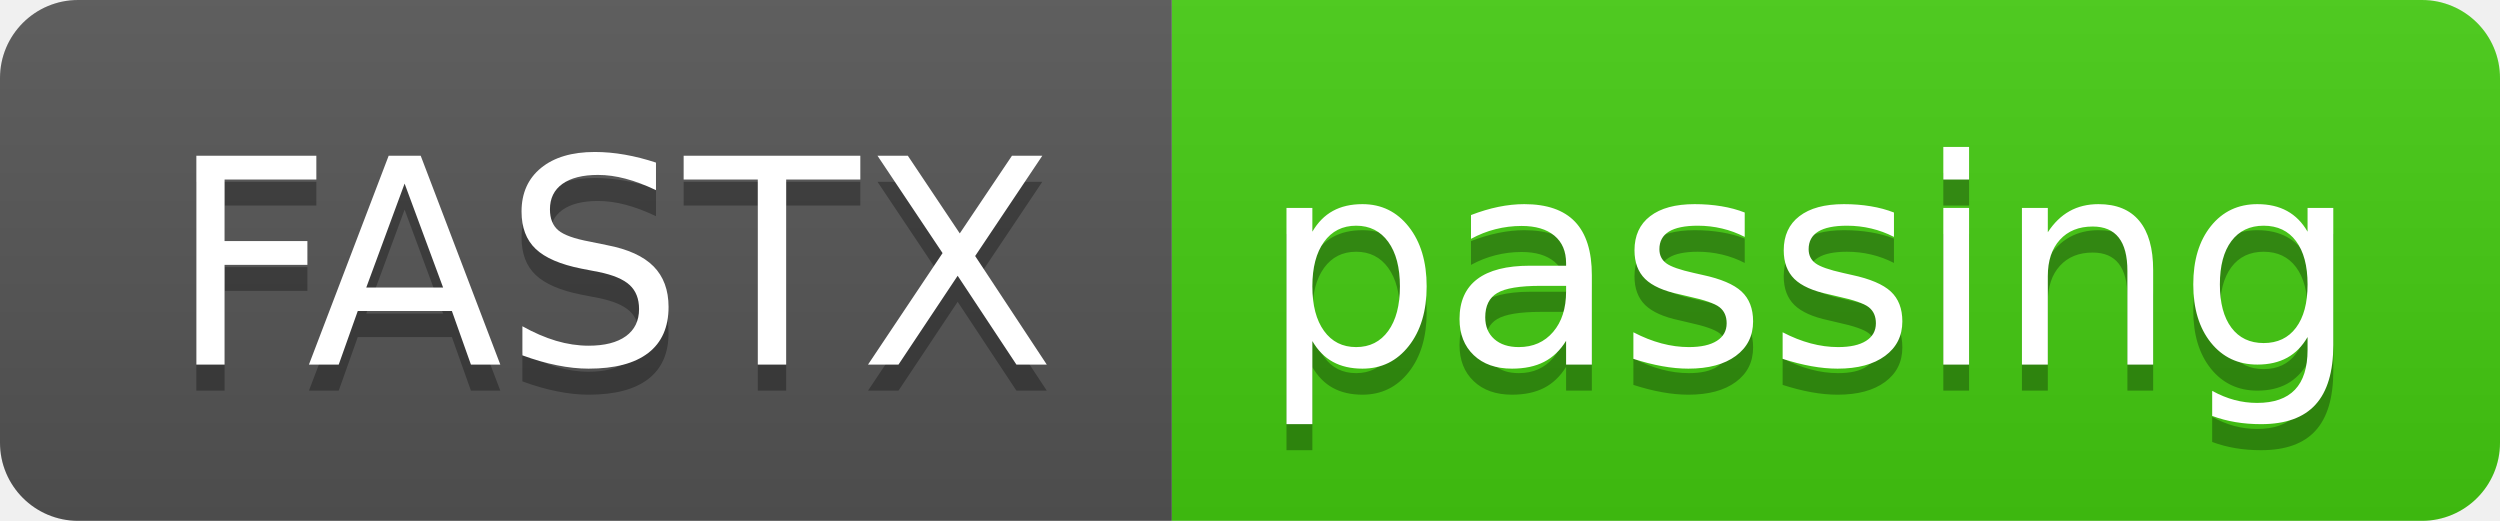
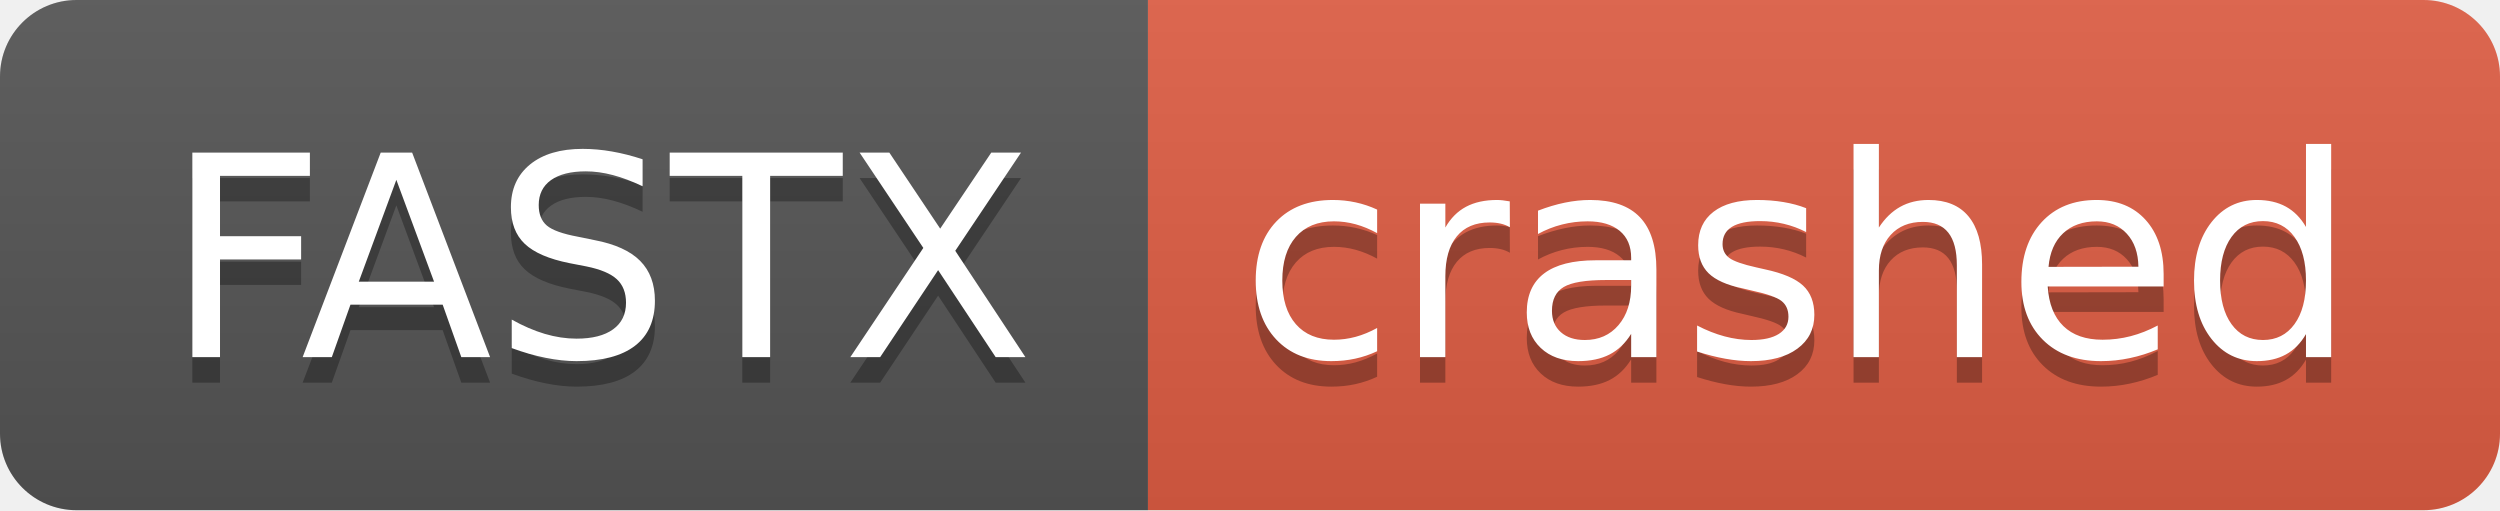
- <svg xmlns="http://www.w3.org/2000/svg" width="96" height="20" role="img" aria-label="FASTX: passing">
+ <svg xmlns="http://www.w3.org/2000/svg" width="98" height="20" role="img" aria-label="FASTX: crashed">
  <linearGradient id="s" x2="0" y2="100%">
    <stop offset="0" stop-color="#bbb" stop-opacity=".1" />
    <stop offset="1" stop-opacity=".1" />
  </linearGradient>
  <clipPath id="r">
-     <rect width="96" height="20" rx="3" fill="#fff" />
+     <rect width="98" height="20" rx="3" fill="#fff" />
  </clipPath>
  <g clip-path="url(#r)">
    <rect width="45" height="20" fill="#555" />
-     <rect x="45" width="51" height="20" fill="#4c1" />
-     <rect width="96" height="20" fill="url(#s)" />
+     <rect x="45" width="53" height="20" fill="#e05d44" />
+     <rect width="98" height="20" fill="url(#s)" />
  </g>
  <g fill="#fff" text-anchor="middle" font-family="Verdana,Geneva,DejaVu Sans,sans-serif" text-rendering="geometricPrecision" font-size="110">
    <text aria-hidden="true" x="235" y="150" fill="#010101" fill-opacity=".3" transform="scale(.1)" textLength="350">FASTX</text>
    <text x="235" y="140" transform="scale(.1)" fill="#fff" textLength="350">FASTX</text>
-     <text aria-hidden="true" x="695" y="150" fill="#010101" fill-opacity=".3" transform="scale(.1)" textLength="410">passing</text>
-     <text x="695" y="140" transform="scale(.1)" fill="#fff" textLength="410">passing</text>
+     <text aria-hidden="true" x="705" y="150" fill="#010101" fill-opacity=".3" transform="scale(.1)" textLength="430">crashed</text>
+     <text x="705" y="140" transform="scale(.1)" fill="#fff" textLength="430">crashed</text>
  </g>
</svg>
